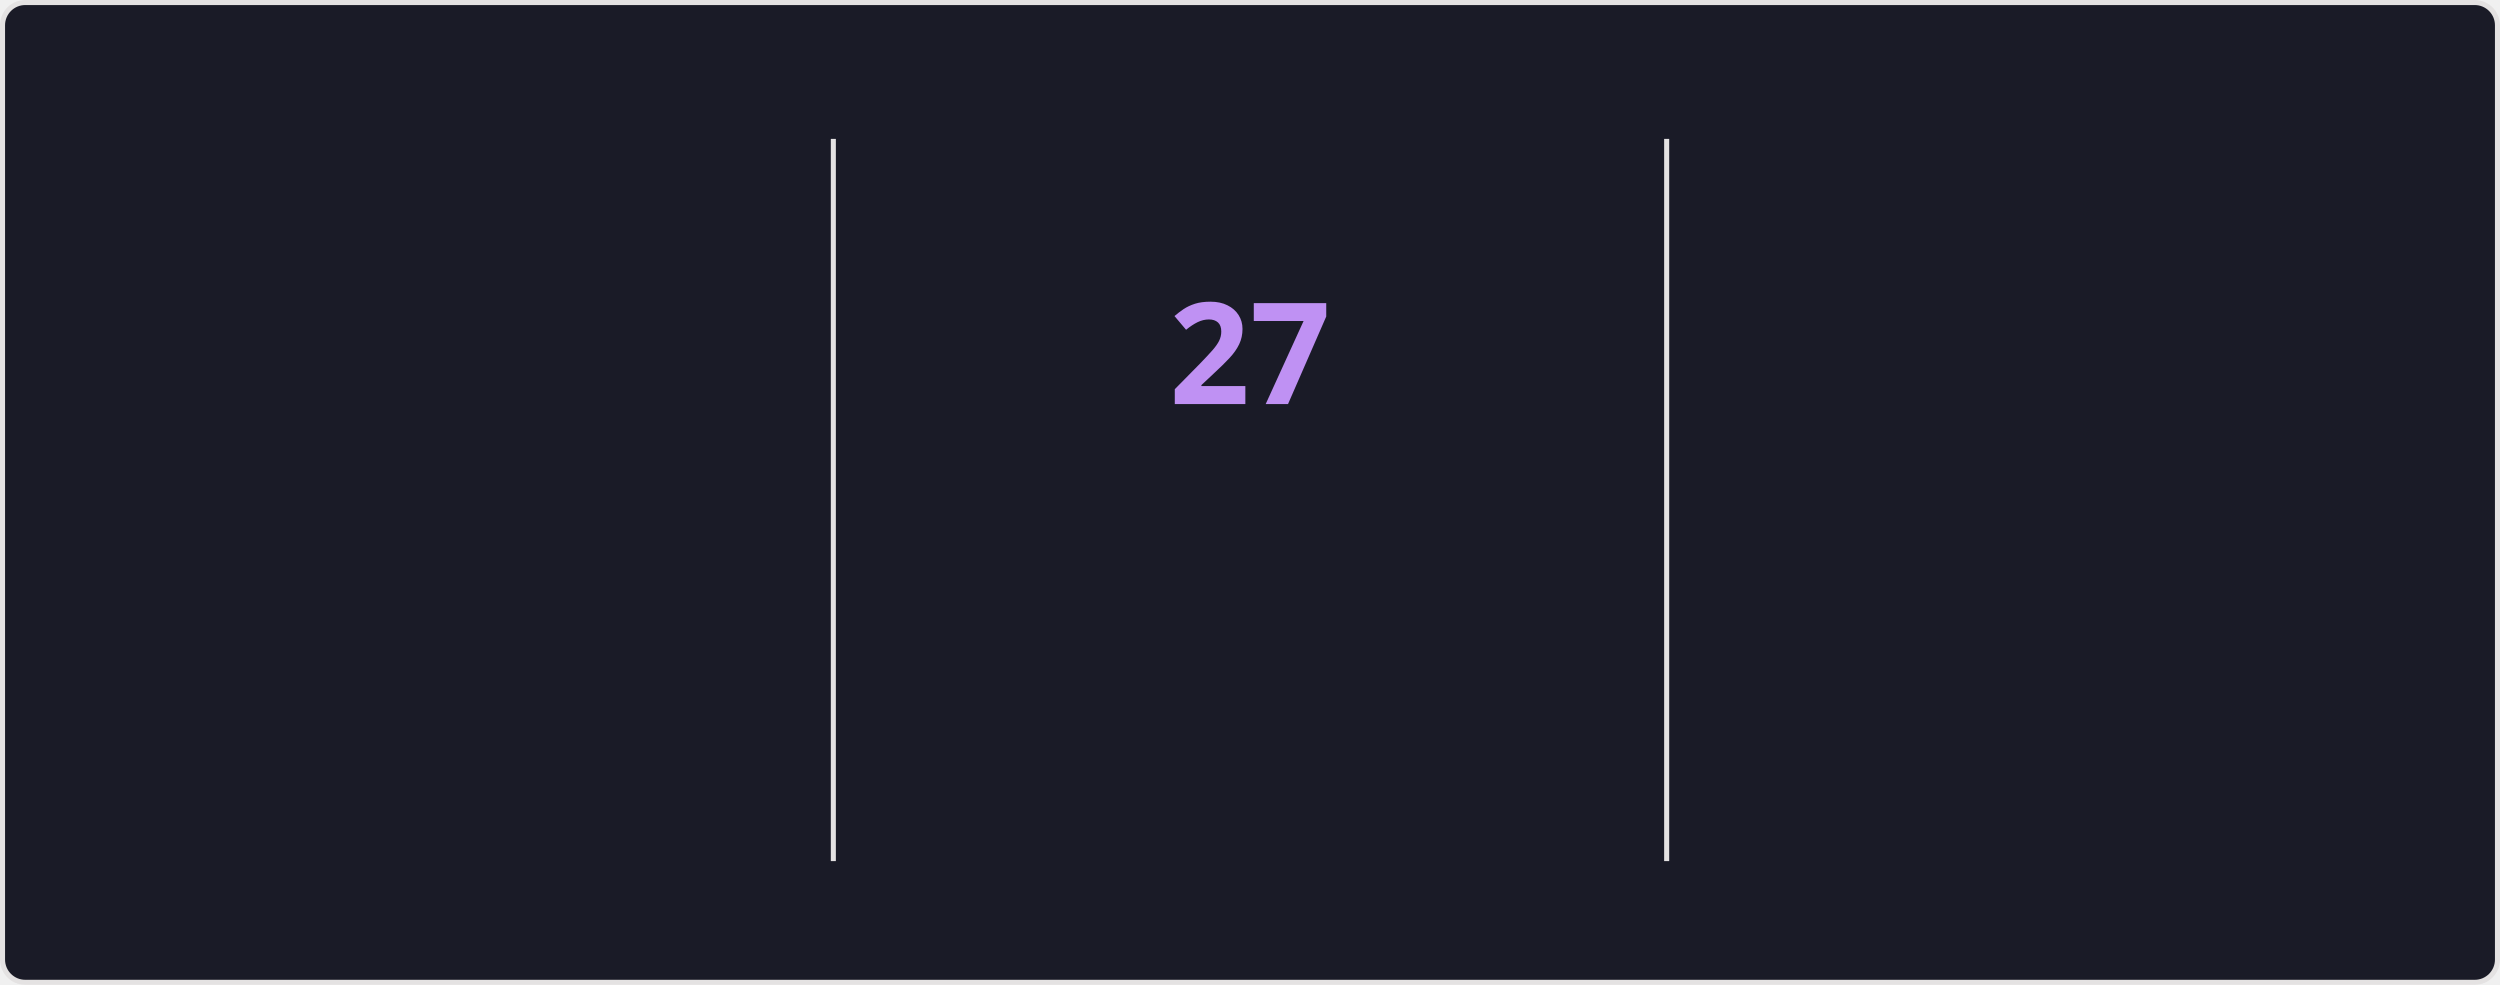
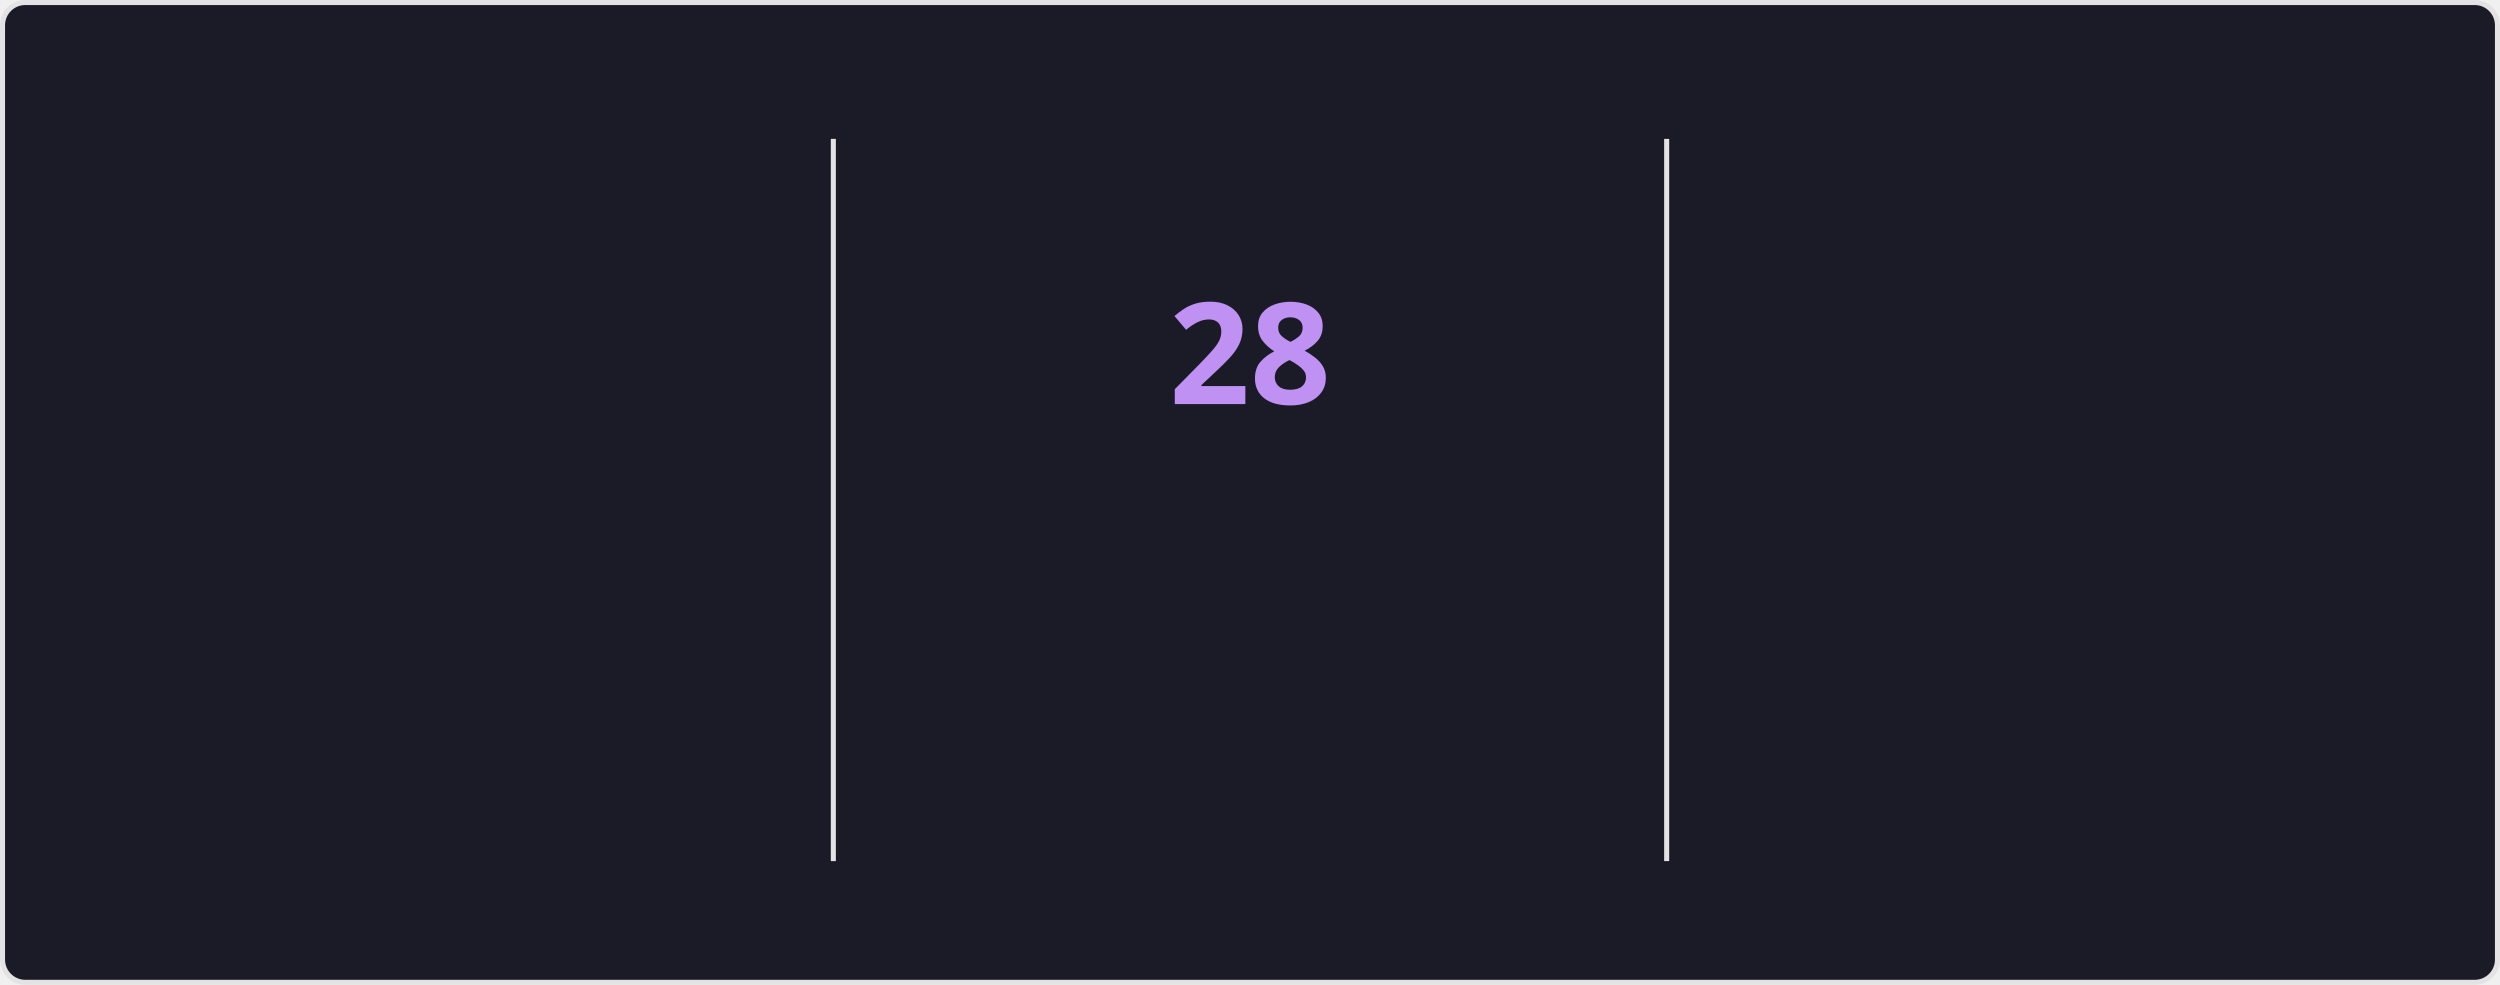
<svg xmlns="http://www.w3.org/2000/svg" style="isolation: isolate" viewBox="0 0 495 195" width="495px" height="195px" direction="ltr">
  <style>
    @keyframes currstreak {
      0% { font-size: 3px; opacity: 0.2; }
      80% { font-size: 34px; opacity: 1; }
      100% { font-size: 28px; opacity: 1; }
    }
    @keyframes fadein {
      0% { opacity: 0; }
      100% { opacity: 1; }
    }
    .big-number {
      font-family: "Segoe UI", Ubuntu, sans-serif;
      font-weight: 700;
      font-size: 28px;
      fill: #70a5fd;
    }
    .label {
      font-family: "Segoe UI", Ubuntu, sans-serif;
      font-weight: 400;
      font-size: 14px;
      fill: #70a5fd;
    }
    .range-text {
      font-family: "Segoe UI", Ubuntu, sans-serif;
      font-weight: 400;
      font-size: 12px;
      fill: #38bdae;
    }
    .current-streak-num {
      font-family: "Segoe UI", Ubuntu, sans-serif;
      font-weight: 700;
      font-size: 28px;
      fill: #bf91f3;
    }</style>
  <defs>
    <clipPath id="outer_rectangle">
      <rect width="495" height="195" rx="4.5" />
    </clipPath>
    <mask id="mask_out_ring_behind_fire">
      <rect width="495" height="195" fill="white" />
      <ellipse id="mask-ellipse" cx="247.5" cy="32" rx="13" ry="18" fill="black" />
    </mask>
  </defs>
  <g clip-path="url(#outer_rectangle)">
    <g style="isolation: isolate">
      <rect fill="#1a1b27" rx="4.5" x="0.5" y="0.5" width="494" height="194" stroke="#e4e2e2" />
    </g>
    <g style="isolation: isolate">
      <line x1="165" y1="28" x2="165" y2="170" vector-effect="non-scaling-stroke" stroke-width="1" stroke="#e4e2e2" stroke-linejoin="miter" stroke-linecap="square" stroke-miterlimit="3" />
      <line x1="330" y1="28" x2="330" y2="170" vector-effect="non-scaling-stroke" stroke-width="1" stroke="#e4e2e2" stroke-linejoin="miter" stroke-linecap="square" stroke-miterlimit="3" />
    </g>
    <g style="isolation: isolate">
      <g transform="translate(82.5, 48)">
        <text x="0" y="32" stroke-width="0" text-anchor="middle" class="big-number" style="opacity: 0; animation: fadein 0.5s linear forwards 0.6s">
            3.9K
          </text>
      </g>
      <g transform="translate(82.5, 84)">
        <text x="0" y="32" stroke-width="0" text-anchor="middle" class="label" style="opacity: 0; animation: fadein 0.5s linear forwards 0.7s">
            Total Contributions
          </text>
      </g>
      <g transform="translate(82.5, 114)">
        <text x="0" y="32" stroke-width="0" text-anchor="middle" class="range-text" style="opacity: 0; animation: fadein 0.5s linear forwards 0.8s">
            Oct 12 - Present
          </text>
      </g>
    </g>
    <g style="isolation: isolate">
      <g mask="url(#mask_out_ring_behind_fire)">
        <circle cx="247.5" cy="71" r="40" fill="none" stroke="#70a5fd" stroke-width="5" style="opacity: 0; animation: fadein 0.5s linear forwards 0.4s" />
      </g>
      <g transform="translate(247.5, 19.5)" stroke-opacity="0" style="opacity: 0; animation: fadein 0.5s linear forwards 0.6s">
        <path d="M -12 -0.5 L 15 -0.5 L 15 23.5 L -12 23.5 L -12 -0.5 Z" fill="none" />
        <path d="M 1.5 0.67 C 1.5 0.67 2.24 3.32 2.24 5.47 C 2.24 7.53 0.89 9.2 -1.17 9.2 C -3.23 9.2 -4.79 7.53 -4.79 5.47 L -4.76 5.11 C -6.78 7.51 -8 10.62 -8 13.99 C -8 18.41 -4.42 22 0 22 C 4.42 22 8 18.41 8 13.99 C 8 8.6 5.41 3.79 1.5 0.67 Z M -0.29 19 C -2.07 19 -3.51 17.6 -3.51 15.86 C -3.51 14.24 -2.46 13.1 -0.7 12.74 C 1.07 12.38 2.9 11.53 3.92 10.16 C 4.31 11.45 4.51 12.81 4.51 14.2 C 4.51 16.85 2.36 19 -0.29 19 Z" fill="#70a5fd" stroke-opacity="0" />
      </g>
      <g transform="translate(247.5, 48)">
        <text x="0" y="32" stroke-width="0" text-anchor="middle" class="current-streak-num" style="animation: currstreak 0.6s linear forwards">
-             27
+             28
          </text>
      </g>
      <g transform="translate(247.5, 108)">
        <text x="0" y="32" stroke-width="0" text-anchor="middle" class="label" style="opacity: 0; animation: fadein 0.5s linear forwards 0.9s">
            Current Streak
          </text>
      </g>
      <g transform="translate(247.5, 145)">
        <text x="0" y="21" stroke-width="0" text-anchor="middle" class="range-text" style="opacity: 0; animation: fadein 0.5s linear forwards 0.9s">
-             Sep 16 - Oct 12
+             Sep 16 - Oct 13
          </text>
      </g>
    </g>
    <g style="isolation: isolate">
      <g transform="translate(412.5, 48)">
        <text x="0" y="32" stroke-width="0" text-anchor="middle" class="big-number" style="opacity: 0; animation: fadein 0.5s linear forwards 1.2s">
            35
          </text>
      </g>
      <g transform="translate(412.5, 84)">
        <text x="0" y="32" stroke-width="0" text-anchor="middle" class="label" style="opacity: 0; animation: fadein 0.5s linear forwards 1.3s">
            Longest Streak
          </text>
      </g>
      <g transform="translate(412.5, 114)">
        <text x="0" y="32" stroke-width="0" text-anchor="middle" class="range-text" style="opacity: 0; animation: fadein 0.5s linear forwards 1.4s">
            Jul 19 - Aug 22
          </text>
      </g>
    </g>
  </g>
</svg>
